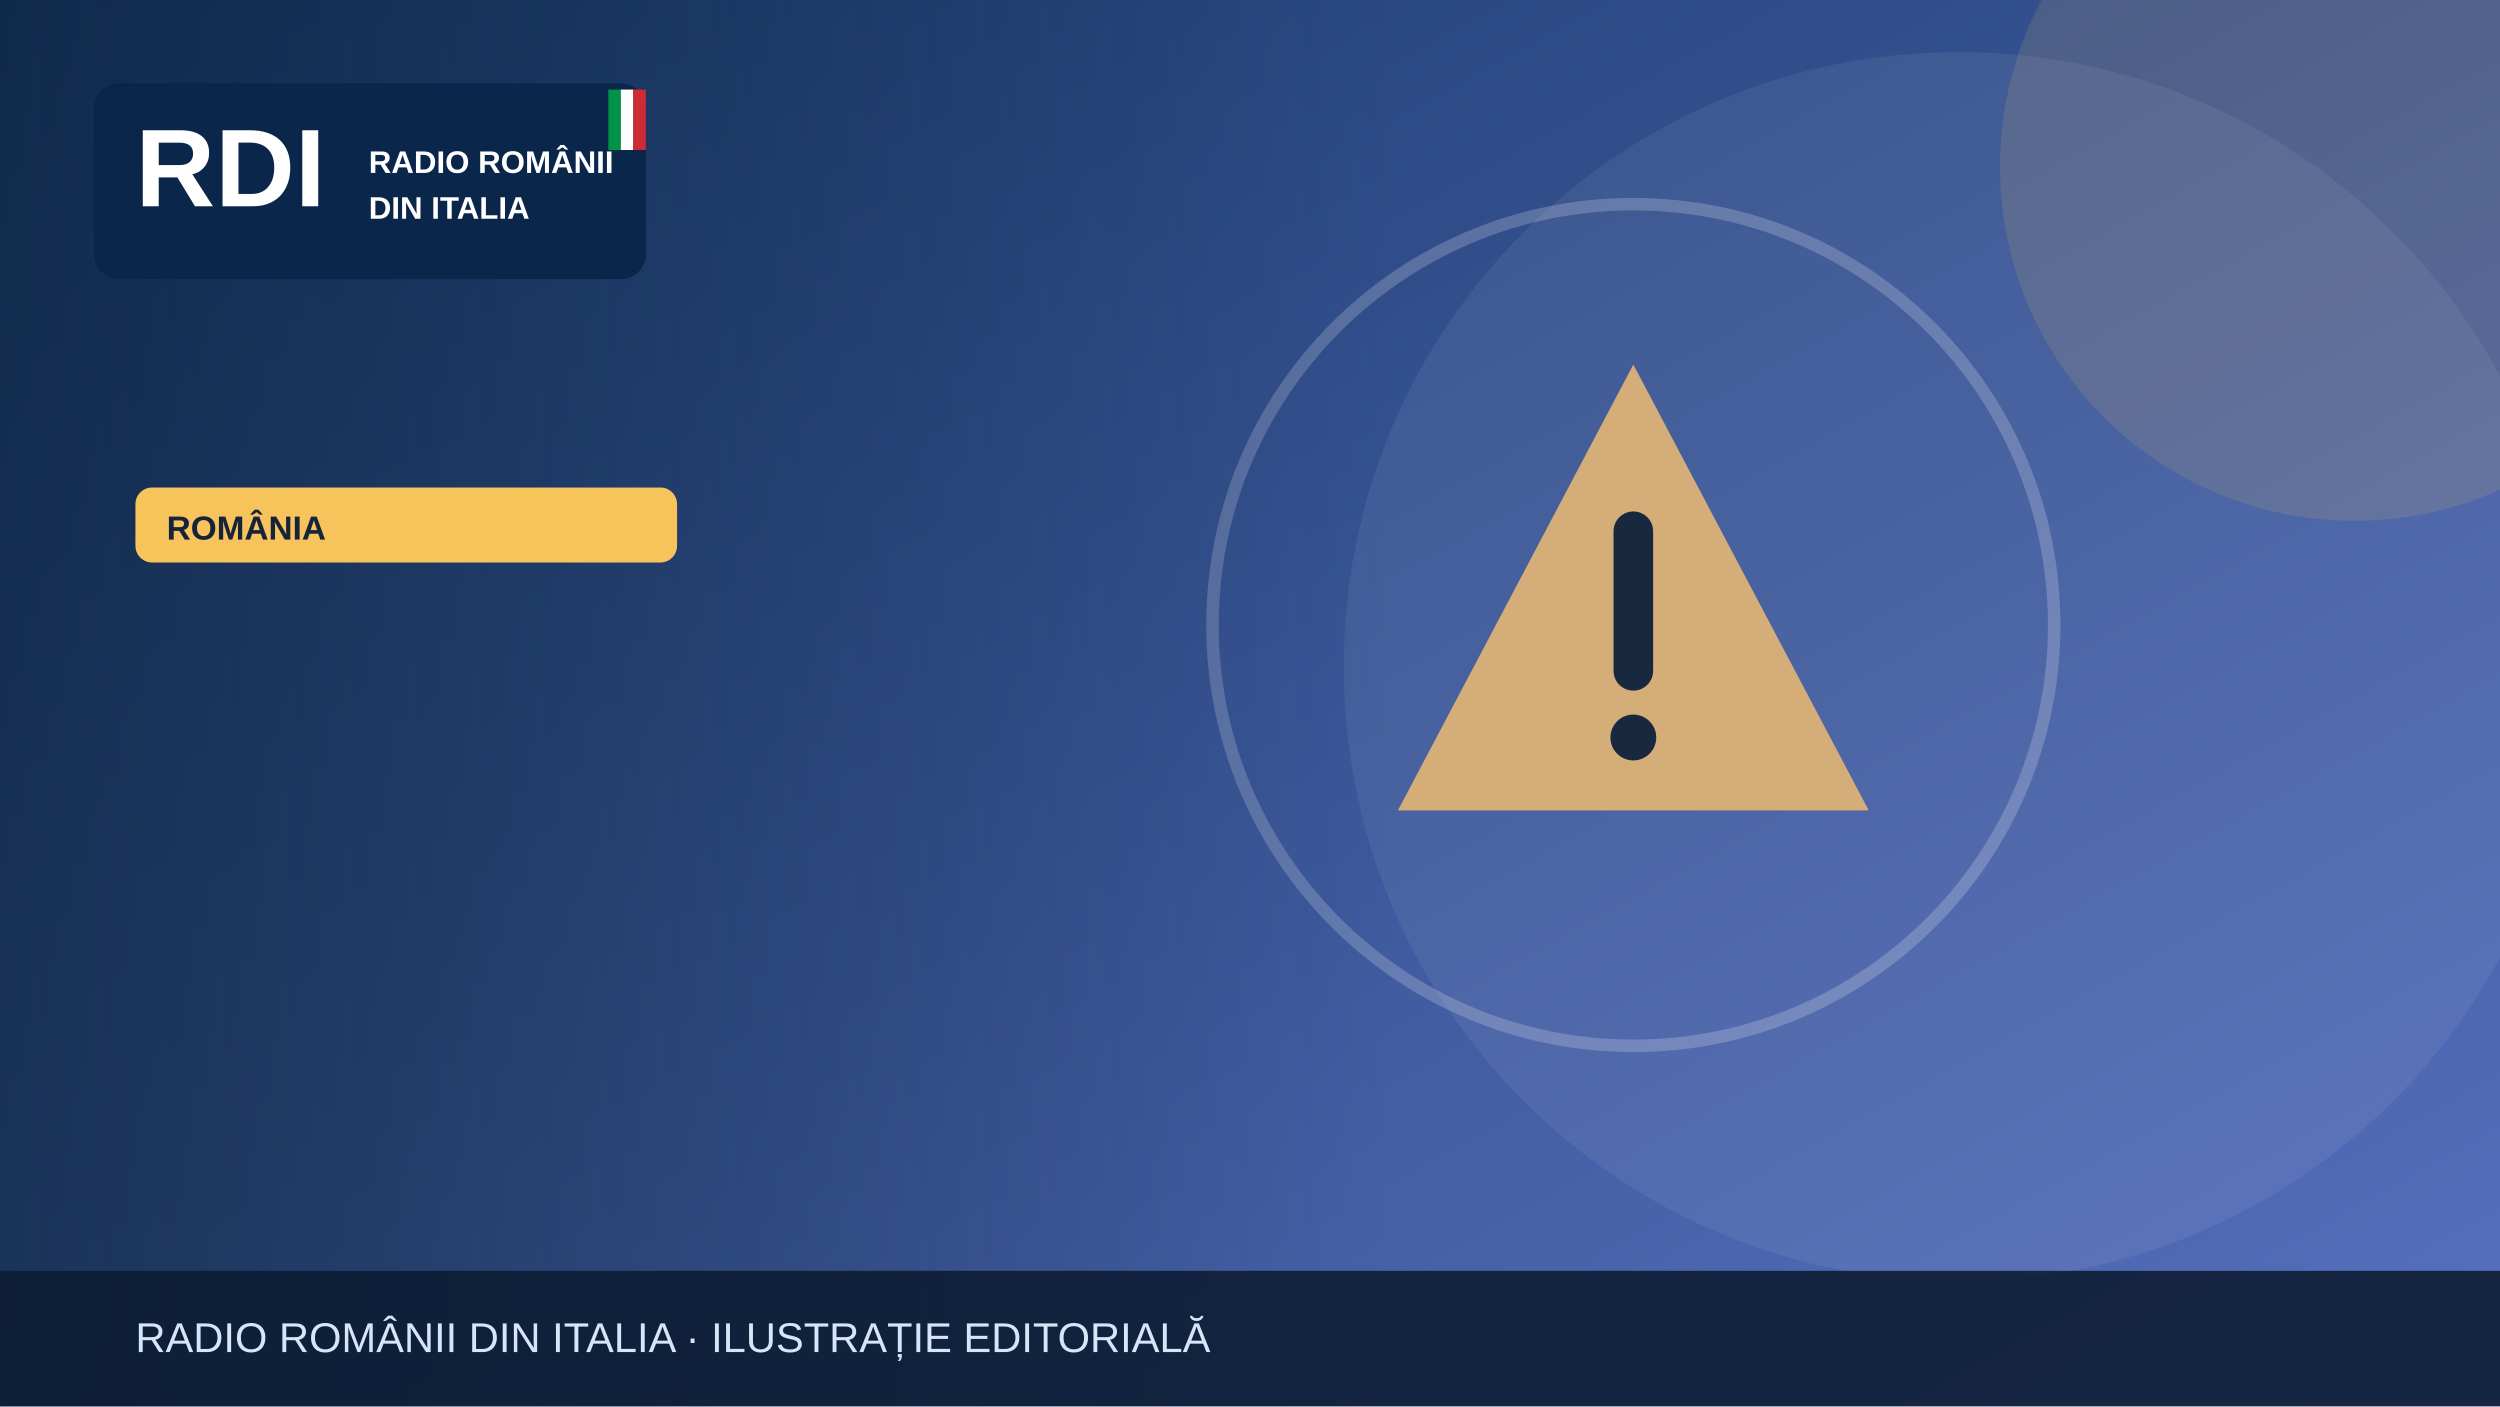
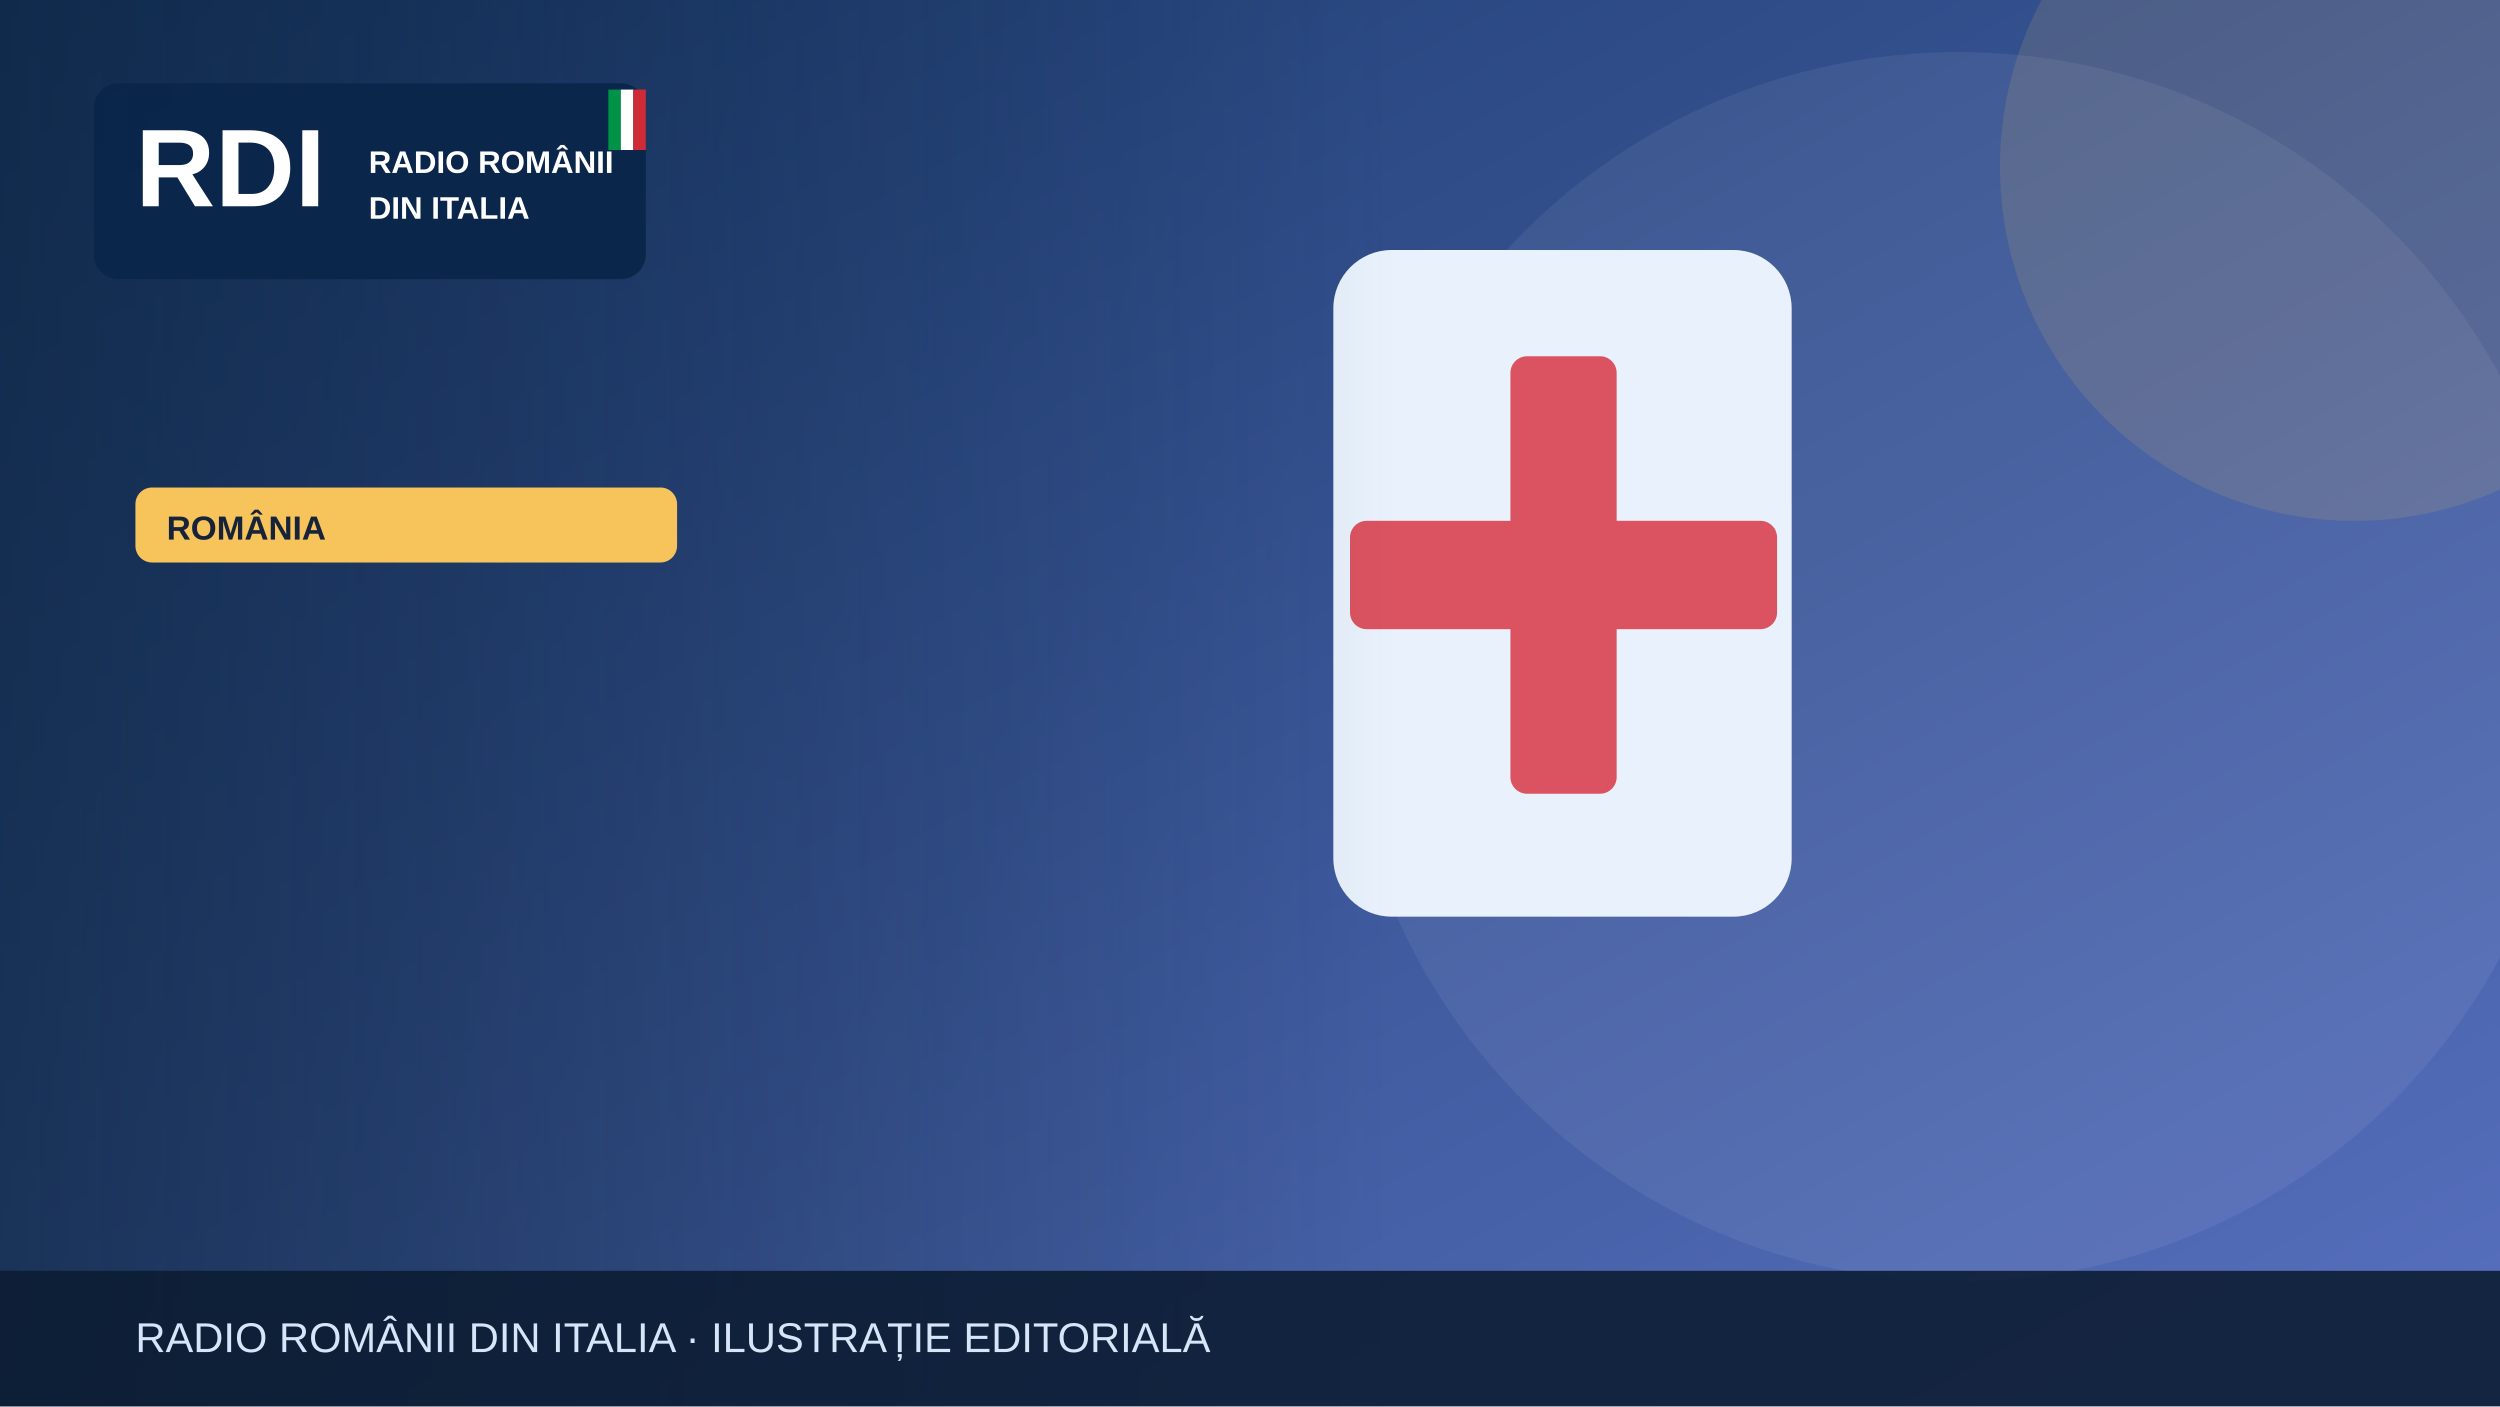
<svg xmlns="http://www.w3.org/2000/svg" width="1200" height="675" viewBox="0 0 1200 675" role="img" aria-label="Illustrazione editoriale RDI">
  <defs>
    <linearGradient id="bg" x2="1" y2="1">
      <stop stop-color="#19396b" />
      <stop offset="1" stop-color="#5870bf" />
    </linearGradient>
    <linearGradient id="shade">
      <stop stop-color="#0b223a" stop-opacity=".65" />
      <stop offset="1" stop-color="#0b223a" stop-opacity="0" />
    </linearGradient>
  </defs>
  <rect width="1200" height="675" fill="url(#bg)" />
  <circle cx="940" cy="320" r="295" fill="#fff" opacity=".065" />
  <circle cx="1130" cy="80" r="170" fill="#f6c45a" opacity=".13" />
  <g>
-     <g transform="translate(784 300)">
-       <path d="M0-125 113 89H-113Z" fill="#d5ad79" />
-       <path d="M0-45v67" stroke="#17283f" stroke-width="19" stroke-linecap="round" />
-       <circle cy="54" r="11" fill="#17283f" />
-     </g>
-     <circle cx="784" cy="300" r="202" fill="none" stroke="#fff" stroke-opacity=".2" stroke-width="6" />
+     <rect x="640" y="120" width="220" height="320" rx="28" fill="#e9f2fc" />
+     <rect x="725" y="171" width="51" height="210" rx="8" fill="#db5360" />
+     <rect x="648" y="250" width="205" height="52" rx="8" fill="#db5360" />
  </g>
  <rect x="0" y="0" width="670" height="675" fill="url(#shade)" />
  <rect x="45" y="40" width="265" height="94" rx="12" fill="#09264a" opacity=".97" />
  <text x="65" y="99" font-family="Arial,sans-serif" font-size="53" font-weight="900" fill="white">RDI</text>
  <text x="177" y="83" font-family="Arial,sans-serif" font-size="15" font-weight="800" fill="white">RADIO ROMÂNII</text>
  <text x="177" y="105" font-family="Arial,sans-serif" font-size="15" font-weight="800" fill="white">DIN ITALIA</text>
  <rect x="292" y="43" width="6" height="29" fill="#009246" />
  <rect x="298" y="43" width="6" height="29" fill="#fff" />
  <rect x="304" y="43" width="6" height="29" fill="#ce2b37" />
  <rect x="65" y="234" width="260" height="36" rx="8" fill="#f6c45a" />
  <text x="80" y="259" font-family="Arial,sans-serif" font-size="16" font-weight="800" fill="#16233b">ROMÂNIA</text>
  <rect y="610" width="1200" height="65" fill="#0b1b32" opacity=".88" />
  <text x="65" y="649" font-family="Arial,sans-serif" font-size="20" fill="#d6e5f7">RADIO ROMÂNII DIN ITALIA · ILUSTRAȚIE EDITORIALĂ</text>
</svg>
